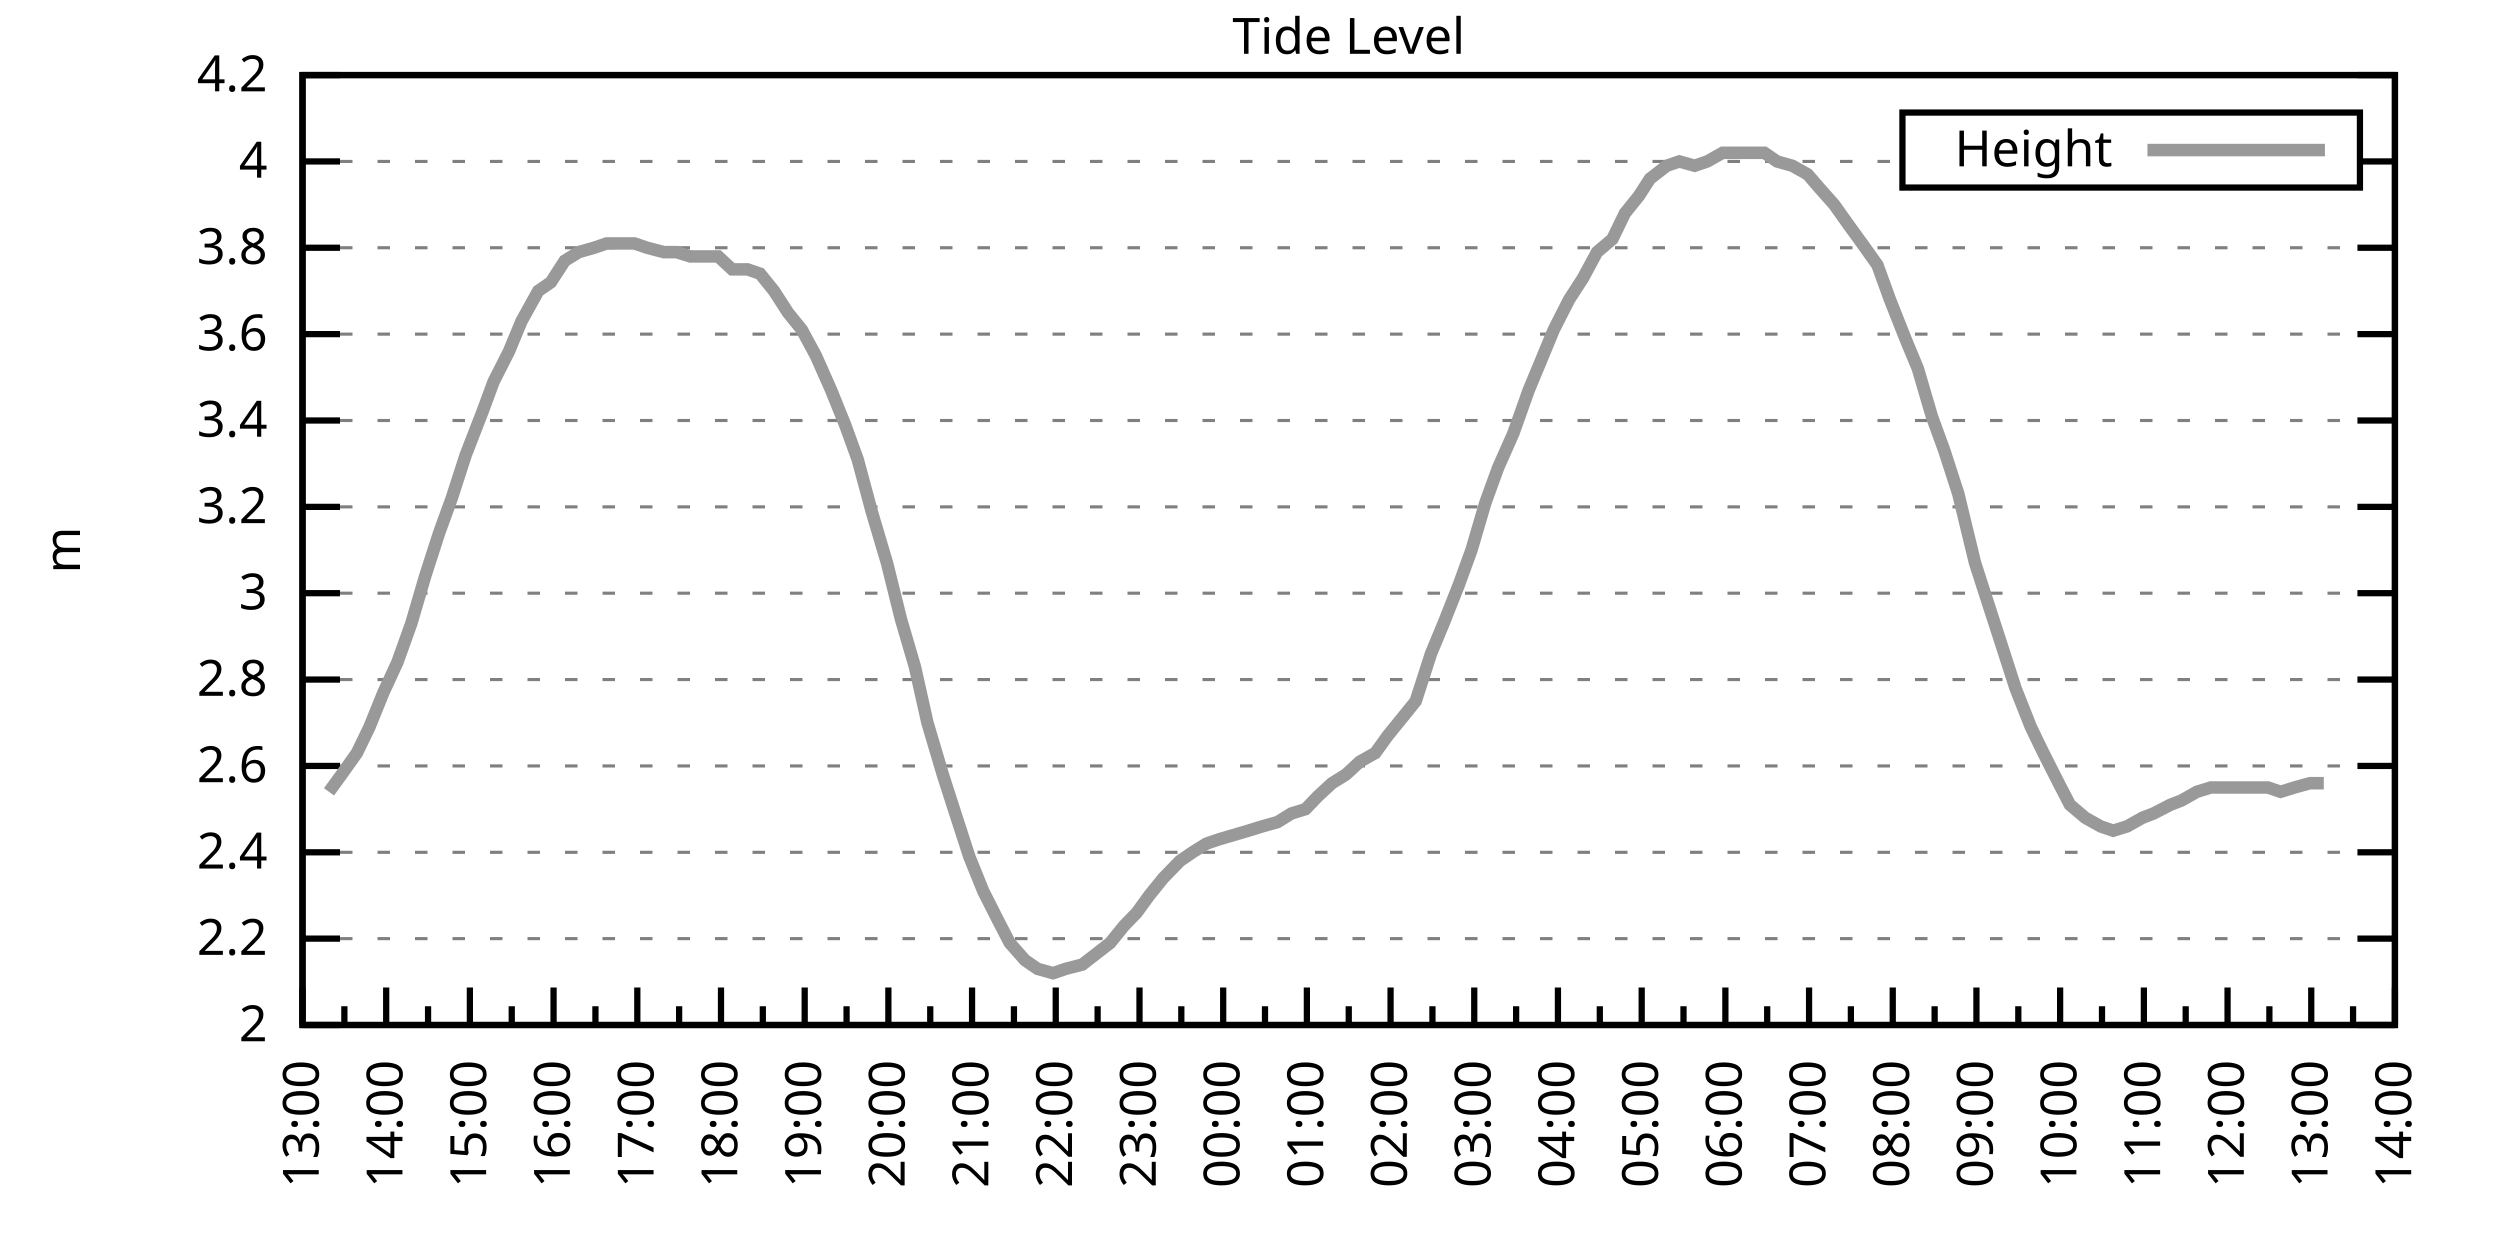
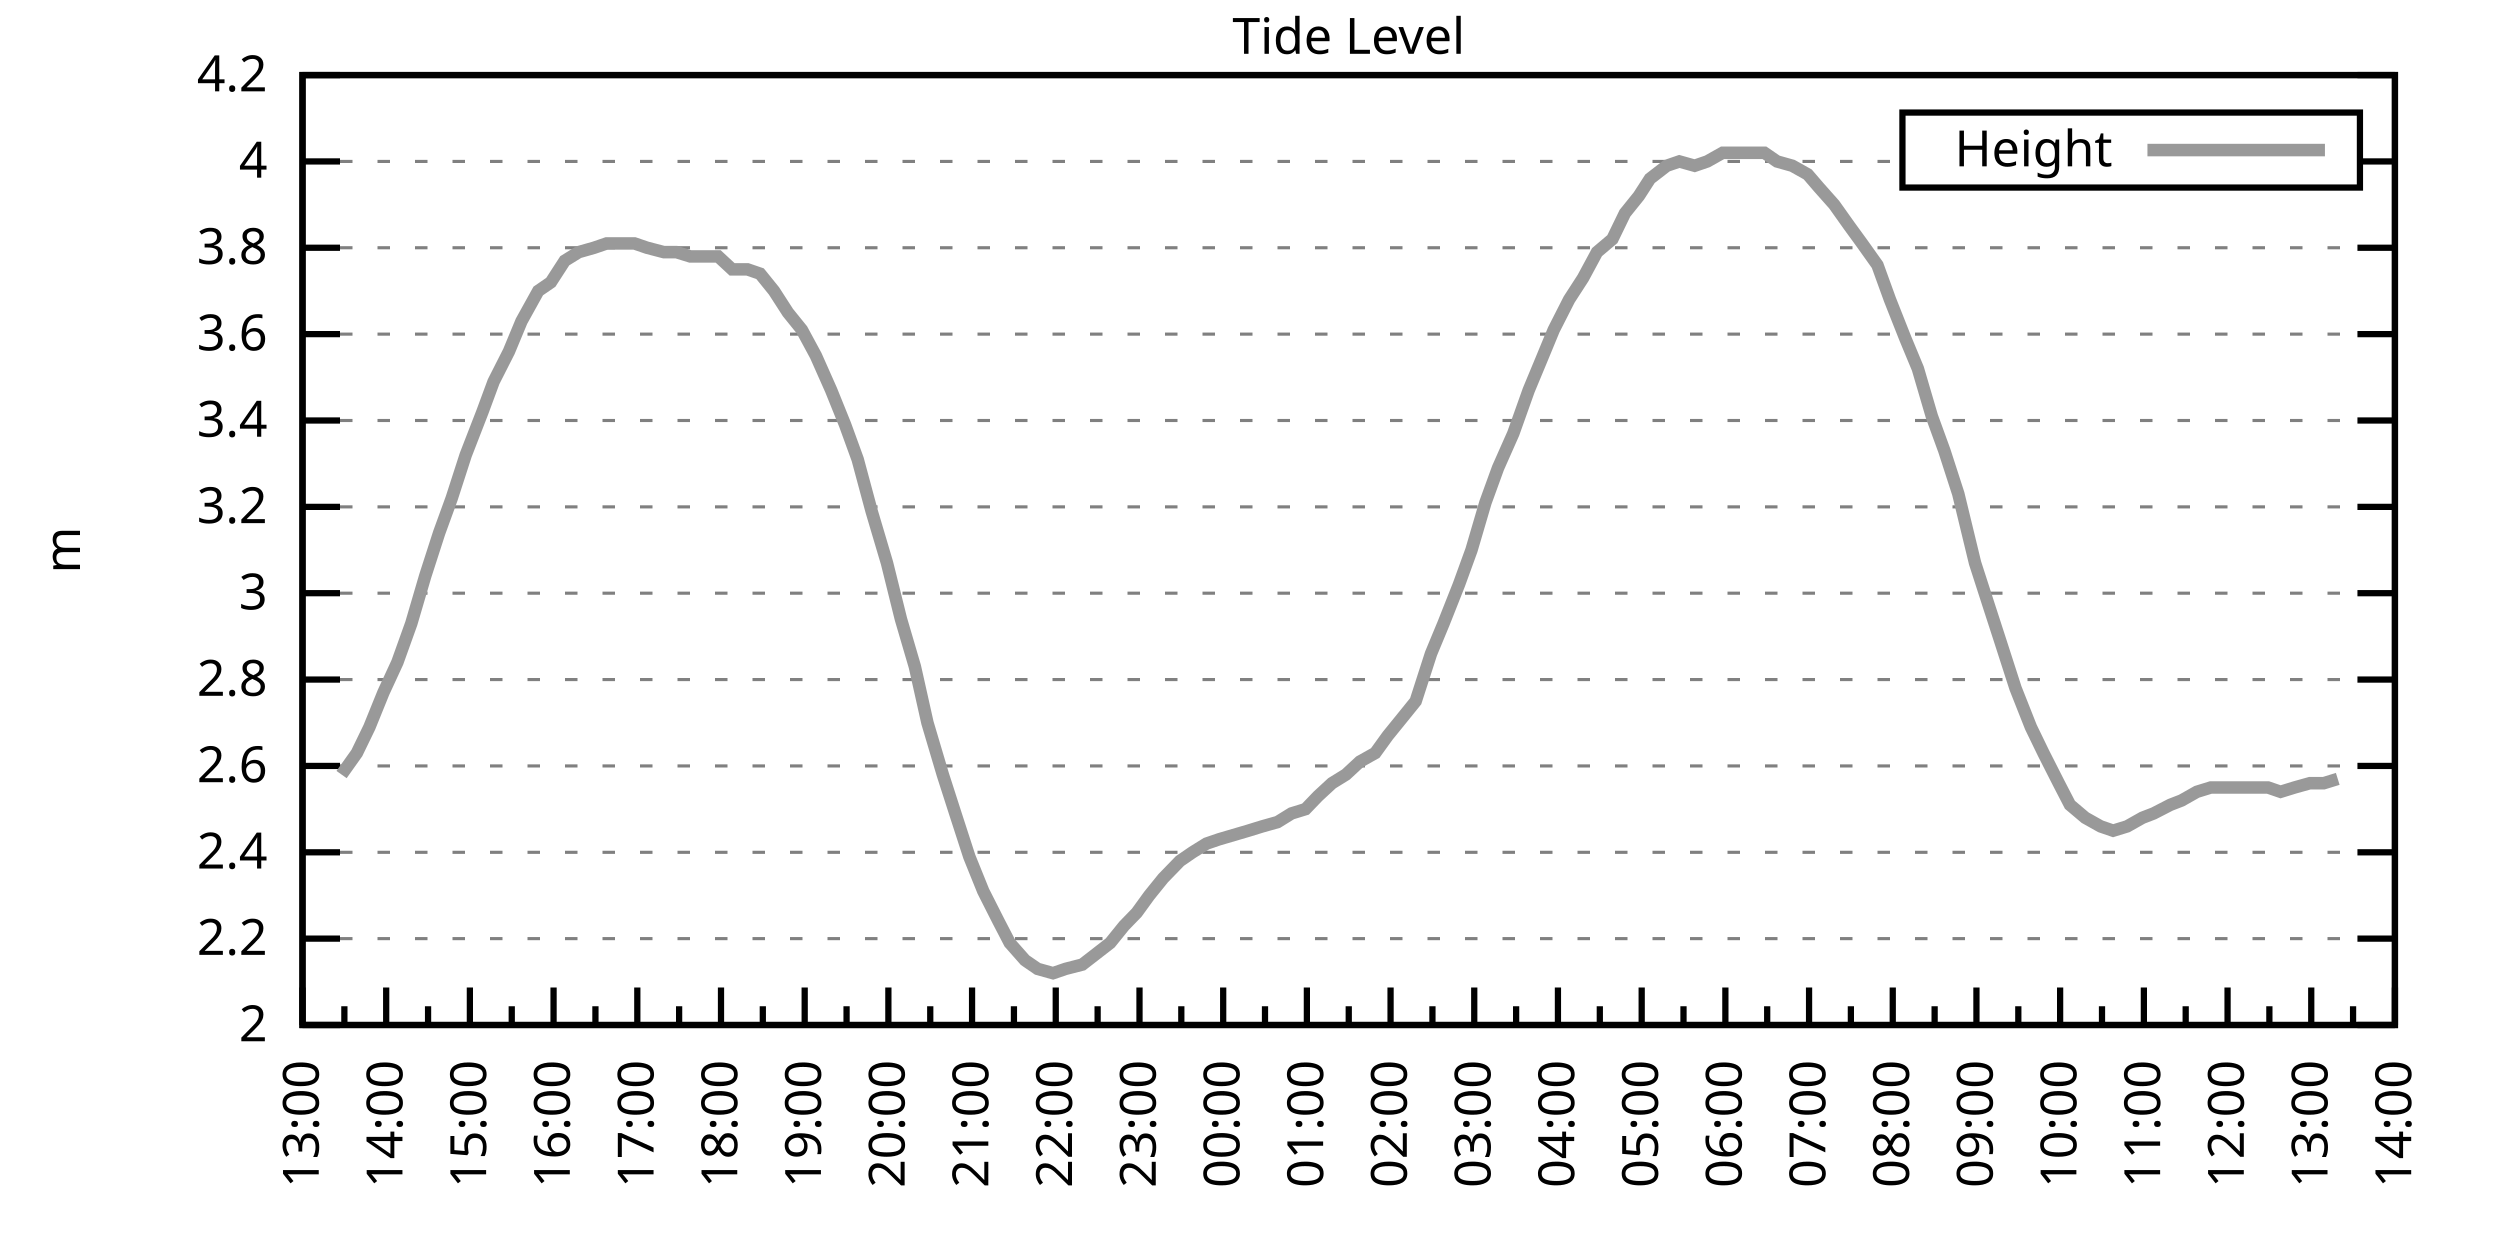
<svg xmlns="http://www.w3.org/2000/svg" xmlns:xlink="http://www.w3.org/1999/xlink" width="400" height="200" viewBox="0 0 400 200">
  <g id="gnuplot_canvas">
    <rect x="0" y="0" width="400" height="200" fill="none" />
    <defs>
      <circle id="gpDot" r="0.5" stroke-width="0.5" stroke="currentColor" />
      <path id="gpPt0" stroke-width="0.333" stroke="currentColor" d="M-1,0 h2 M0,-1 v2" />
      <path id="gpPt1" stroke-width="0.333" stroke="currentColor" d="M-1,-1 L1,1 M1,-1 L-1,1" />
      <path id="gpPt2" stroke-width="0.333" stroke="currentColor" d="M-1,0 L1,0 M0,-1 L0,1 M-1,-1 L1,1 M-1,1 L1,-1" />
      <rect id="gpPt3" stroke-width="0.333" stroke="currentColor" x="-1" y="-1" width="2" height="2" />
      <rect id="gpPt4" stroke-width="0.333" stroke="currentColor" fill="currentColor" x="-1" y="-1" width="2" height="2" />
      <circle id="gpPt5" stroke-width="0.333" stroke="currentColor" cx="0" cy="0" r="1" />
      <use xlink:href="#gpPt5" id="gpPt6" fill="currentColor" stroke="none" />
      <path id="gpPt7" stroke-width="0.333" stroke="currentColor" d="M0,-1.33 L-1.33,0.67 L1.33,0.67 z" />
      <use xlink:href="#gpPt7" id="gpPt8" fill="currentColor" stroke="none" />
      <use xlink:href="#gpPt7" id="gpPt9" stroke="currentColor" transform="rotate(180)" />
      <use xlink:href="#gpPt9" id="gpPt10" fill="currentColor" stroke="none" />
      <use xlink:href="#gpPt3" id="gpPt11" stroke="currentColor" transform="rotate(45)" />
      <use xlink:href="#gpPt11" id="gpPt12" fill="currentColor" stroke="none" />
      <path id="gpPt13" stroke-width="0.333" stroke="currentColor" d="M0,1.330 L1.265,0.411 L0.782,-1.067 L-0.782,-1.076 L-1.265,0.411 z" />
      <use xlink:href="#gpPt13" id="gpPt14" fill="currentColor" stroke="none" />
      <filter id="textbox" filterUnits="objectBoundingBox" x="0" y="0" height="1" width="1">
        <feFlood flood-color="white" flood-opacity="1" result="bgnd" />
        <feComposite in="SourceGraphic" in2="bgnd" operator="atop" />
      </filter>
      <filter id="greybox" filterUnits="objectBoundingBox" x="0" y="0" height="1" width="1">
        <feFlood flood-color="lightgrey" flood-opacity="1" result="grey" />
        <feComposite in="SourceGraphic" in2="grey" operator="atop" />
      </filter>
    </defs>
    <g fill="none" color="white" stroke="currentColor" stroke-width="1.00" stroke-linecap="butt" stroke-linejoin="miter">
</g>
    <g fill="none" color="black" stroke="currentColor" stroke-width="1.00" stroke-linecap="butt" stroke-linejoin="miter">
      <g stroke="none" shape-rendering="crispEdges">
        <polygon fill="rgb(255, 255, 255)" points="48.40,164.00 383.18,164.00 383.18,12.02 48.40,12.02 " />
      </g>
    </g>
    <g fill="none" color="black" stroke="currentColor" stroke-width="1.00" stroke-linecap="butt" stroke-linejoin="miter">
</g>
    <g fill="none" color="black" stroke="black" stroke-width="0.50" stroke-linecap="butt" stroke-linejoin="miter">
</g>
    <g fill="none" color="gray" stroke="currentColor" stroke-width="0.50" stroke-linecap="butt" stroke-linejoin="miter">
      <path stroke="gray" stroke-dasharray="2,4" class="gridline" d="M48.40,164.00 L383.19,164.00  " />
    </g>
    <g fill="none" color="gray" stroke="gray" stroke-width="1.00" stroke-linecap="butt" stroke-linejoin="miter">
</g>
    <g fill="none" color="black" stroke="currentColor" stroke-width="1.00" stroke-linecap="butt" stroke-linejoin="miter">
      <path stroke="black" d="M48.40,164.00 L54.40,164.00 M383.19,164.00 L377.19,164.00  " />
      <g transform="translate(42.80,166.60)" stroke="none" fill="black" font-family="Sans" font-size="8.00" text-anchor="end">
        <text>
          <tspan font-family="Sans"> 2</tspan>
        </text>
      </g>
    </g>
    <g fill="none" color="black" stroke="currentColor" stroke-width="1.00" stroke-linecap="butt" stroke-linejoin="miter">
</g>
    <g fill="none" color="black" stroke="black" stroke-width="0.50" stroke-linecap="butt" stroke-linejoin="miter">
</g>
    <g fill="none" color="gray" stroke="currentColor" stroke-width="0.50" stroke-linecap="butt" stroke-linejoin="miter">
      <path stroke="gray" stroke-dasharray="2,4" class="gridline" d="M48.40,150.18 L383.19,150.18  " />
    </g>
    <g fill="none" color="gray" stroke="gray" stroke-width="1.00" stroke-linecap="butt" stroke-linejoin="miter">
</g>
    <g fill="none" color="black" stroke="currentColor" stroke-width="1.00" stroke-linecap="butt" stroke-linejoin="miter">
      <path stroke="black" d="M48.40,150.18 L54.40,150.18 M383.19,150.18 L377.19,150.18  " />
      <g transform="translate(42.80,152.78)" stroke="none" fill="black" font-family="Sans" font-size="8.00" text-anchor="end">
        <text>
          <tspan font-family="Sans"> 2.2</tspan>
        </text>
      </g>
    </g>
    <g fill="none" color="black" stroke="currentColor" stroke-width="1.00" stroke-linecap="butt" stroke-linejoin="miter">
</g>
    <g fill="none" color="black" stroke="black" stroke-width="0.50" stroke-linecap="butt" stroke-linejoin="miter">
</g>
    <g fill="none" color="gray" stroke="currentColor" stroke-width="0.50" stroke-linecap="butt" stroke-linejoin="miter">
      <path stroke="gray" stroke-dasharray="2,4" class="gridline" d="M48.40,136.37 L383.19,136.37  " />
    </g>
    <g fill="none" color="gray" stroke="gray" stroke-width="1.00" stroke-linecap="butt" stroke-linejoin="miter">
</g>
    <g fill="none" color="black" stroke="currentColor" stroke-width="1.00" stroke-linecap="butt" stroke-linejoin="miter">
      <path stroke="black" d="M48.40,136.37 L54.40,136.37 M383.19,136.37 L377.19,136.37  " />
      <g transform="translate(42.80,138.97)" stroke="none" fill="black" font-family="Sans" font-size="8.00" text-anchor="end">
        <text>
          <tspan font-family="Sans"> 2.4</tspan>
        </text>
      </g>
    </g>
    <g fill="none" color="black" stroke="currentColor" stroke-width="1.00" stroke-linecap="butt" stroke-linejoin="miter">
</g>
    <g fill="none" color="black" stroke="black" stroke-width="0.50" stroke-linecap="butt" stroke-linejoin="miter">
</g>
    <g fill="none" color="gray" stroke="currentColor" stroke-width="0.50" stroke-linecap="butt" stroke-linejoin="miter">
      <path stroke="gray" stroke-dasharray="2,4" class="gridline" d="M48.40,122.55 L383.19,122.55  " />
    </g>
    <g fill="none" color="gray" stroke="gray" stroke-width="1.00" stroke-linecap="butt" stroke-linejoin="miter">
</g>
    <g fill="none" color="black" stroke="currentColor" stroke-width="1.00" stroke-linecap="butt" stroke-linejoin="miter">
      <path stroke="black" d="M48.40,122.55 L54.40,122.55 M383.19,122.55 L377.19,122.55  " />
      <g transform="translate(42.80,125.15)" stroke="none" fill="black" font-family="Sans" font-size="8.00" text-anchor="end">
        <text>
          <tspan font-family="Sans"> 2.6</tspan>
        </text>
      </g>
    </g>
    <g fill="none" color="black" stroke="currentColor" stroke-width="1.00" stroke-linecap="butt" stroke-linejoin="miter">
</g>
    <g fill="none" color="black" stroke="black" stroke-width="0.50" stroke-linecap="butt" stroke-linejoin="miter">
</g>
    <g fill="none" color="gray" stroke="currentColor" stroke-width="0.50" stroke-linecap="butt" stroke-linejoin="miter">
      <path stroke="gray" stroke-dasharray="2,4" class="gridline" d="M48.40,108.73 L383.19,108.73  " />
    </g>
    <g fill="none" color="gray" stroke="gray" stroke-width="1.00" stroke-linecap="butt" stroke-linejoin="miter">
</g>
    <g fill="none" color="black" stroke="currentColor" stroke-width="1.00" stroke-linecap="butt" stroke-linejoin="miter">
      <path stroke="black" d="M48.40,108.73 L54.40,108.73 M383.19,108.73 L377.19,108.73  " />
      <g transform="translate(42.80,111.33)" stroke="none" fill="black" font-family="Sans" font-size="8.00" text-anchor="end">
        <text>
          <tspan font-family="Sans"> 2.8</tspan>
        </text>
      </g>
    </g>
    <g fill="none" color="black" stroke="currentColor" stroke-width="1.00" stroke-linecap="butt" stroke-linejoin="miter">
</g>
    <g fill="none" color="black" stroke="black" stroke-width="0.50" stroke-linecap="butt" stroke-linejoin="miter">
</g>
    <g fill="none" color="gray" stroke="currentColor" stroke-width="0.50" stroke-linecap="butt" stroke-linejoin="miter">
      <path stroke="gray" stroke-dasharray="2,4" class="gridline" d="M48.40,94.91 L383.19,94.91  " />
    </g>
    <g fill="none" color="gray" stroke="gray" stroke-width="1.00" stroke-linecap="butt" stroke-linejoin="miter">
</g>
    <g fill="none" color="black" stroke="currentColor" stroke-width="1.00" stroke-linecap="butt" stroke-linejoin="miter">
      <path stroke="black" d="M48.40,94.91 L54.40,94.91 M383.19,94.91 L377.19,94.91  " />
      <g transform="translate(42.80,97.51)" stroke="none" fill="black" font-family="Sans" font-size="8.00" text-anchor="end">
        <text>
          <tspan font-family="Sans"> 3</tspan>
        </text>
      </g>
    </g>
    <g fill="none" color="black" stroke="currentColor" stroke-width="1.00" stroke-linecap="butt" stroke-linejoin="miter">
</g>
    <g fill="none" color="black" stroke="black" stroke-width="0.50" stroke-linecap="butt" stroke-linejoin="miter">
</g>
    <g fill="none" color="gray" stroke="currentColor" stroke-width="0.50" stroke-linecap="butt" stroke-linejoin="miter">
      <path stroke="gray" stroke-dasharray="2,4" class="gridline" d="M48.40,81.10 L383.19,81.10  " />
    </g>
    <g fill="none" color="gray" stroke="gray" stroke-width="1.00" stroke-linecap="butt" stroke-linejoin="miter">
</g>
    <g fill="none" color="black" stroke="currentColor" stroke-width="1.00" stroke-linecap="butt" stroke-linejoin="miter">
      <path stroke="black" d="M48.40,81.10 L54.40,81.10 M383.19,81.10 L377.19,81.10  " />
      <g transform="translate(42.80,83.70)" stroke="none" fill="black" font-family="Sans" font-size="8.00" text-anchor="end">
        <text>
          <tspan font-family="Sans"> 3.2</tspan>
        </text>
      </g>
    </g>
    <g fill="none" color="black" stroke="currentColor" stroke-width="1.00" stroke-linecap="butt" stroke-linejoin="miter">
</g>
    <g fill="none" color="black" stroke="black" stroke-width="0.50" stroke-linecap="butt" stroke-linejoin="miter">
</g>
    <g fill="none" color="gray" stroke="currentColor" stroke-width="0.50" stroke-linecap="butt" stroke-linejoin="miter">
      <path stroke="gray" stroke-dasharray="2,4" class="gridline" d="M48.40,67.28 L383.19,67.28  " />
    </g>
    <g fill="none" color="gray" stroke="gray" stroke-width="1.00" stroke-linecap="butt" stroke-linejoin="miter">
</g>
    <g fill="none" color="black" stroke="currentColor" stroke-width="1.00" stroke-linecap="butt" stroke-linejoin="miter">
      <path stroke="black" d="M48.40,67.28 L54.40,67.28 M383.19,67.28 L377.19,67.28  " />
      <g transform="translate(42.80,69.88)" stroke="none" fill="black" font-family="Sans" font-size="8.00" text-anchor="end">
        <text>
          <tspan font-family="Sans"> 3.4</tspan>
        </text>
      </g>
    </g>
    <g fill="none" color="black" stroke="currentColor" stroke-width="1.00" stroke-linecap="butt" stroke-linejoin="miter">
</g>
    <g fill="none" color="black" stroke="black" stroke-width="0.50" stroke-linecap="butt" stroke-linejoin="miter">
</g>
    <g fill="none" color="gray" stroke="currentColor" stroke-width="0.50" stroke-linecap="butt" stroke-linejoin="miter">
      <path stroke="gray" stroke-dasharray="2,4" class="gridline" d="M48.40,53.46 L383.19,53.46  " />
    </g>
    <g fill="none" color="gray" stroke="gray" stroke-width="1.00" stroke-linecap="butt" stroke-linejoin="miter">
</g>
    <g fill="none" color="black" stroke="currentColor" stroke-width="1.00" stroke-linecap="butt" stroke-linejoin="miter">
      <path stroke="black" d="M48.40,53.46 L54.40,53.46 M383.19,53.46 L377.19,53.46  " />
      <g transform="translate(42.80,56.06)" stroke="none" fill="black" font-family="Sans" font-size="8.00" text-anchor="end">
        <text>
          <tspan font-family="Sans"> 3.6</tspan>
        </text>
      </g>
    </g>
    <g fill="none" color="black" stroke="currentColor" stroke-width="1.00" stroke-linecap="butt" stroke-linejoin="miter">
</g>
    <g fill="none" color="black" stroke="black" stroke-width="0.50" stroke-linecap="butt" stroke-linejoin="miter">
</g>
    <g fill="none" color="gray" stroke="currentColor" stroke-width="0.50" stroke-linecap="butt" stroke-linejoin="miter">
      <path stroke="gray" stroke-dasharray="2,4" class="gridline" d="M48.40,39.64 L383.19,39.64  " />
    </g>
    <g fill="none" color="gray" stroke="gray" stroke-width="1.00" stroke-linecap="butt" stroke-linejoin="miter">
</g>
    <g fill="none" color="black" stroke="currentColor" stroke-width="1.00" stroke-linecap="butt" stroke-linejoin="miter">
      <path stroke="black" d="M48.40,39.64 L54.40,39.64 M383.19,39.64 L377.19,39.64  " />
      <g transform="translate(42.80,42.24)" stroke="none" fill="black" font-family="Sans" font-size="8.00" text-anchor="end">
        <text>
          <tspan font-family="Sans"> 3.8</tspan>
        </text>
      </g>
    </g>
    <g fill="none" color="black" stroke="currentColor" stroke-width="1.00" stroke-linecap="butt" stroke-linejoin="miter">
</g>
    <g fill="none" color="black" stroke="black" stroke-width="0.50" stroke-linecap="butt" stroke-linejoin="miter">
</g>
    <g fill="none" color="gray" stroke="currentColor" stroke-width="0.50" stroke-linecap="butt" stroke-linejoin="miter">
      <path stroke="gray" stroke-dasharray="2,4" class="gridline" d="M48.40,25.83 L304.39,25.83 M377.59,25.83 L383.19,25.83  " />
    </g>
    <g fill="none" color="gray" stroke="gray" stroke-width="1.00" stroke-linecap="butt" stroke-linejoin="miter">
</g>
    <g fill="none" color="black" stroke="currentColor" stroke-width="1.00" stroke-linecap="butt" stroke-linejoin="miter">
      <path stroke="black" d="M48.40,25.83 L54.40,25.83 M383.19,25.83 L377.19,25.83  " />
      <g transform="translate(42.80,28.43)" stroke="none" fill="black" font-family="Sans" font-size="8.00" text-anchor="end">
        <text>
          <tspan font-family="Sans"> 4</tspan>
        </text>
      </g>
    </g>
    <g fill="none" color="black" stroke="currentColor" stroke-width="1.00" stroke-linecap="butt" stroke-linejoin="miter">
</g>
    <g fill="none" color="black" stroke="black" stroke-width="0.50" stroke-linecap="butt" stroke-linejoin="miter">
</g>
    <g fill="none" color="gray" stroke="currentColor" stroke-width="0.50" stroke-linecap="butt" stroke-linejoin="miter">
      <path stroke="gray" stroke-dasharray="2,4" class="gridline" d="M48.40,12.01 L383.19,12.01  " />
    </g>
    <g fill="none" color="gray" stroke="gray" stroke-width="1.00" stroke-linecap="butt" stroke-linejoin="miter">
</g>
    <g fill="none" color="black" stroke="currentColor" stroke-width="1.00" stroke-linecap="butt" stroke-linejoin="miter">
      <path stroke="black" d="M48.40,12.01 L54.40,12.01 M383.19,12.01 L377.19,12.01  " />
      <g transform="translate(42.80,14.61)" stroke="none" fill="black" font-family="Sans" font-size="8.00" text-anchor="end">
        <text>
          <tspan font-family="Sans"> 4.2</tspan>
        </text>
      </g>
    </g>
    <g fill="none" color="black" stroke="currentColor" stroke-width="1.00" stroke-linecap="butt" stroke-linejoin="miter">
      <path stroke="black" d="M48.40,164.00 L48.40,158.00  " />
      <g transform="translate(51.00,169.60) rotate(270)" stroke="none" fill="black" font-family="Sans" font-size="8.00" text-anchor="end">
        <text>
          <tspan font-family="Sans">13:00</tspan>
        </text>
      </g>
    </g>
    <g fill="none" color="black" stroke="currentColor" stroke-width="1.00" stroke-linecap="butt" stroke-linejoin="miter">
      <path stroke="black" d="M55.10,164.00 L55.10,161.00 M61.79,164.00 L61.79,158.00  " />
      <g transform="translate(64.39,169.60) rotate(270)" stroke="none" fill="black" font-family="Sans" font-size="8.00" text-anchor="end">
        <text>
          <tspan font-family="Sans">14:00</tspan>
        </text>
      </g>
    </g>
    <g fill="none" color="black" stroke="currentColor" stroke-width="1.00" stroke-linecap="butt" stroke-linejoin="miter">
      <path stroke="black" d="M68.49,164.00 L68.49,161.00 M75.18,164.00 L75.18,158.00  " />
      <g transform="translate(77.78,169.60) rotate(270)" stroke="none" fill="black" font-family="Sans" font-size="8.00" text-anchor="end">
        <text>
          <tspan font-family="Sans">15:00</tspan>
        </text>
      </g>
    </g>
    <g fill="none" color="black" stroke="currentColor" stroke-width="1.00" stroke-linecap="butt" stroke-linejoin="miter">
      <path stroke="black" d="M81.88,164.00 L81.88,161.00 M88.57,164.00 L88.57,158.00  " />
      <g transform="translate(91.17,169.60) rotate(270)" stroke="none" fill="black" font-family="Sans" font-size="8.00" text-anchor="end">
        <text>
          <tspan font-family="Sans">16:00</tspan>
        </text>
      </g>
    </g>
    <g fill="none" color="black" stroke="currentColor" stroke-width="1.00" stroke-linecap="butt" stroke-linejoin="miter">
      <path stroke="black" d="M95.27,164.00 L95.27,161.00 M101.97,164.00 L101.97,158.00  " />
      <g transform="translate(104.57,169.60) rotate(270)" stroke="none" fill="black" font-family="Sans" font-size="8.00" text-anchor="end">
        <text>
          <tspan font-family="Sans">17:00</tspan>
        </text>
      </g>
    </g>
    <g fill="none" color="black" stroke="currentColor" stroke-width="1.00" stroke-linecap="butt" stroke-linejoin="miter">
      <path stroke="black" d="M108.66,164.00 L108.66,161.00 M115.36,164.00 L115.36,158.00  " />
      <g transform="translate(117.96,169.60) rotate(270)" stroke="none" fill="black" font-family="Sans" font-size="8.00" text-anchor="end">
        <text>
          <tspan font-family="Sans">18:00</tspan>
        </text>
      </g>
    </g>
    <g fill="none" color="black" stroke="currentColor" stroke-width="1.00" stroke-linecap="butt" stroke-linejoin="miter">
      <path stroke="black" d="M122.05,164.00 L122.05,161.00 M128.75,164.00 L128.75,158.00  " />
      <g transform="translate(131.35,169.60) rotate(270)" stroke="none" fill="black" font-family="Sans" font-size="8.00" text-anchor="end">
        <text>
          <tspan font-family="Sans">19:00</tspan>
        </text>
      </g>
    </g>
    <g fill="none" color="black" stroke="currentColor" stroke-width="1.00" stroke-linecap="butt" stroke-linejoin="miter">
      <path stroke="black" d="M135.45,164.00 L135.45,161.00 M142.14,164.00 L142.14,158.00  " />
      <g transform="translate(144.74,169.60) rotate(270)" stroke="none" fill="black" font-family="Sans" font-size="8.00" text-anchor="end">
        <text>
          <tspan font-family="Sans">20:00</tspan>
        </text>
      </g>
    </g>
    <g fill="none" color="black" stroke="currentColor" stroke-width="1.00" stroke-linecap="butt" stroke-linejoin="miter">
      <path stroke="black" d="M148.84,164.00 L148.84,161.00 M155.53,164.00 L155.53,158.00  " />
      <g transform="translate(158.13,169.60) rotate(270)" stroke="none" fill="black" font-family="Sans" font-size="8.00" text-anchor="end">
        <text>
          <tspan font-family="Sans">21:00</tspan>
        </text>
      </g>
    </g>
    <g fill="none" color="black" stroke="currentColor" stroke-width="1.00" stroke-linecap="butt" stroke-linejoin="miter">
      <path stroke="black" d="M162.23,164.00 L162.23,161.00 M168.92,164.00 L168.92,158.00  " />
      <g transform="translate(171.52,169.60) rotate(270)" stroke="none" fill="black" font-family="Sans" font-size="8.00" text-anchor="end">
        <text>
          <tspan font-family="Sans">22:00</tspan>
        </text>
      </g>
    </g>
    <g fill="none" color="black" stroke="currentColor" stroke-width="1.00" stroke-linecap="butt" stroke-linejoin="miter">
      <path stroke="black" d="M175.62,164.00 L175.62,161.00 M182.32,164.00 L182.32,158.00  " />
      <g transform="translate(184.92,169.60) rotate(270)" stroke="none" fill="black" font-family="Sans" font-size="8.00" text-anchor="end">
        <text>
          <tspan font-family="Sans">23:00</tspan>
        </text>
      </g>
    </g>
    <g fill="none" color="black" stroke="currentColor" stroke-width="1.00" stroke-linecap="butt" stroke-linejoin="miter">
      <path stroke="black" d="M189.01,164.00 L189.01,161.00 M195.71,164.00 L195.71,158.00  " />
      <g transform="translate(198.31,169.60) rotate(270)" stroke="none" fill="black" font-family="Sans" font-size="8.00" text-anchor="end">
        <text>
          <tspan font-family="Sans">00:00</tspan>
        </text>
      </g>
    </g>
    <g fill="none" color="black" stroke="currentColor" stroke-width="1.00" stroke-linecap="butt" stroke-linejoin="miter">
      <path stroke="black" d="M202.40,164.00 L202.40,161.00 M209.10,164.00 L209.10,158.00  " />
      <g transform="translate(211.70,169.60) rotate(270)" stroke="none" fill="black" font-family="Sans" font-size="8.00" text-anchor="end">
        <text>
          <tspan font-family="Sans">01:00</tspan>
        </text>
      </g>
    </g>
    <g fill="none" color="black" stroke="currentColor" stroke-width="1.00" stroke-linecap="butt" stroke-linejoin="miter">
      <path stroke="black" d="M215.80,164.00 L215.80,161.00 M222.49,164.00 L222.49,158.00  " />
      <g transform="translate(225.09,169.60) rotate(270)" stroke="none" fill="black" font-family="Sans" font-size="8.00" text-anchor="end">
        <text>
          <tspan font-family="Sans">02:00</tspan>
        </text>
      </g>
    </g>
    <g fill="none" color="black" stroke="currentColor" stroke-width="1.00" stroke-linecap="butt" stroke-linejoin="miter">
      <path stroke="black" d="M229.19,164.00 L229.19,161.00 M235.88,164.00 L235.88,158.00  " />
      <g transform="translate(238.48,169.60) rotate(270)" stroke="none" fill="black" font-family="Sans" font-size="8.00" text-anchor="end">
        <text>
          <tspan font-family="Sans">03:00</tspan>
        </text>
      </g>
    </g>
    <g fill="none" color="black" stroke="currentColor" stroke-width="1.00" stroke-linecap="butt" stroke-linejoin="miter">
      <path stroke="black" d="M242.58,164.00 L242.58,161.00 M249.27,164.00 L249.27,158.00  " />
      <g transform="translate(251.87,169.60) rotate(270)" stroke="none" fill="black" font-family="Sans" font-size="8.00" text-anchor="end">
        <text>
          <tspan font-family="Sans">04:00</tspan>
        </text>
      </g>
    </g>
    <g fill="none" color="black" stroke="currentColor" stroke-width="1.00" stroke-linecap="butt" stroke-linejoin="miter">
      <path stroke="black" d="M255.97,164.00 L255.97,161.00 M262.67,164.00 L262.67,158.00  " />
      <g transform="translate(265.27,169.60) rotate(270)" stroke="none" fill="black" font-family="Sans" font-size="8.00" text-anchor="end">
        <text>
          <tspan font-family="Sans">05:00</tspan>
        </text>
      </g>
    </g>
    <g fill="none" color="black" stroke="currentColor" stroke-width="1.00" stroke-linecap="butt" stroke-linejoin="miter">
      <path stroke="black" d="M269.36,164.00 L269.36,161.00 M276.06,164.00 L276.06,158.00  " />
      <g transform="translate(278.66,169.60) rotate(270)" stroke="none" fill="black" font-family="Sans" font-size="8.00" text-anchor="end">
        <text>
          <tspan font-family="Sans">06:00</tspan>
        </text>
      </g>
    </g>
    <g fill="none" color="black" stroke="currentColor" stroke-width="1.00" stroke-linecap="butt" stroke-linejoin="miter">
      <path stroke="black" d="M282.75,164.00 L282.75,161.00 M289.45,164.00 L289.45,158.00  " />
      <g transform="translate(292.05,169.60) rotate(270)" stroke="none" fill="black" font-family="Sans" font-size="8.00" text-anchor="end">
        <text>
          <tspan font-family="Sans">07:00</tspan>
        </text>
      </g>
    </g>
    <g fill="none" color="black" stroke="currentColor" stroke-width="1.00" stroke-linecap="butt" stroke-linejoin="miter">
      <path stroke="black" d="M296.14,164.00 L296.14,161.00 M302.84,164.00 L302.84,158.00  " />
      <g transform="translate(305.44,169.60) rotate(270)" stroke="none" fill="black" font-family="Sans" font-size="8.00" text-anchor="end">
        <text>
          <tspan font-family="Sans">08:00</tspan>
        </text>
      </g>
    </g>
    <g fill="none" color="black" stroke="currentColor" stroke-width="1.00" stroke-linecap="butt" stroke-linejoin="miter">
      <path stroke="black" d="M309.54,164.00 L309.54,161.00 M316.23,164.00 L316.23,158.00  " />
      <g transform="translate(318.83,169.60) rotate(270)" stroke="none" fill="black" font-family="Sans" font-size="8.00" text-anchor="end">
        <text>
          <tspan font-family="Sans">09:00</tspan>
        </text>
      </g>
    </g>
    <g fill="none" color="black" stroke="currentColor" stroke-width="1.00" stroke-linecap="butt" stroke-linejoin="miter">
      <path stroke="black" d="M322.93,164.00 L322.93,161.00 M329.62,164.00 L329.62,158.00  " />
      <g transform="translate(332.22,169.60) rotate(270)" stroke="none" fill="black" font-family="Sans" font-size="8.00" text-anchor="end">
        <text>
          <tspan font-family="Sans">10:00</tspan>
        </text>
      </g>
    </g>
    <g fill="none" color="black" stroke="currentColor" stroke-width="1.00" stroke-linecap="butt" stroke-linejoin="miter">
      <path stroke="black" d="M336.32,164.00 L336.32,161.00 M343.02,164.00 L343.02,158.00  " />
      <g transform="translate(345.62,169.60) rotate(270)" stroke="none" fill="black" font-family="Sans" font-size="8.00" text-anchor="end">
        <text>
          <tspan font-family="Sans">11:00</tspan>
        </text>
      </g>
    </g>
    <g fill="none" color="black" stroke="currentColor" stroke-width="1.00" stroke-linecap="butt" stroke-linejoin="miter">
      <path stroke="black" d="M349.71,164.00 L349.71,161.00 M356.41,164.00 L356.41,158.00  " />
      <g transform="translate(359.01,169.60) rotate(270)" stroke="none" fill="black" font-family="Sans" font-size="8.00" text-anchor="end">
        <text>
          <tspan font-family="Sans">12:00</tspan>
        </text>
      </g>
    </g>
    <g fill="none" color="black" stroke="currentColor" stroke-width="1.00" stroke-linecap="butt" stroke-linejoin="miter">
      <path stroke="black" d="M363.10,164.00 L363.10,161.00 M369.80,164.00 L369.80,158.00  " />
      <g transform="translate(372.40,169.60) rotate(270)" stroke="none" fill="black" font-family="Sans" font-size="8.00" text-anchor="end">
        <text>
          <tspan font-family="Sans">13:00</tspan>
        </text>
      </g>
    </g>
    <g fill="none" color="black" stroke="currentColor" stroke-width="1.00" stroke-linecap="butt" stroke-linejoin="miter">
      <path stroke="black" d="M376.49,164.00 L376.49,161.00 M383.19,164.00 L383.19,158.00  " />
      <g transform="translate(385.79,169.60) rotate(270)" stroke="none" fill="black" font-family="Sans" font-size="8.00" text-anchor="end">
        <text>
          <tspan font-family="Sans">14:00</tspan>
        </text>
      </g>
    </g>
    <g fill="none" color="black" stroke="currentColor" stroke-width="1.00" stroke-linecap="butt" stroke-linejoin="miter">
</g>
    <g fill="none" color="black" stroke="currentColor" stroke-width="1.00" stroke-linecap="butt" stroke-linejoin="miter">
      <path stroke="black" d="M48.40,12.01 L48.40,164.00 L383.19,164.00 L383.19,12.01 L48.40,12.01 Z  " />
    </g>
    <g fill="none" color="black" stroke="currentColor" stroke-width="1.00" stroke-linecap="butt" stroke-linejoin="miter">
      <g transform="translate(12.80,88.01) rotate(270)" stroke="none" fill="black" font-family="Sans" font-size="8.00" text-anchor="middle">
        <text>
          <tspan font-family="Sans">m</tspan>
        </text>
      </g>
    </g>
    <g fill="none" color="black" stroke="currentColor" stroke-width="1.00" stroke-linecap="butt" stroke-linejoin="miter">
</g>
    <g fill="none" color="black" stroke="currentColor" stroke-width="1.00" stroke-linecap="butt" stroke-linejoin="miter">
      <path stroke="black" d="M304.39,30.01 L304.39,18.01 L377.59,18.01 L377.59,30.01 L304.39,30.01 Z  " />
    </g>
    <g id="Tide_level_plot_1">
      <g fill="none" color="white" stroke="black" stroke-width="2.00" stroke-linecap="butt" stroke-linejoin="miter">
</g>
      <g fill="none" color="black" stroke="currentColor" stroke-width="2.00" stroke-linecap="butt" stroke-linejoin="miter">
        <g transform="translate(337.99,26.61)" stroke="none" fill="black" font-family="Sans" font-size="8.00" text-anchor="end">
          <text>
            <tspan font-family="Sans">Height</tspan>
          </text>
        </g>
      </g>
      <g fill="none" color="black" stroke="currentColor" stroke-width="2.00" stroke-linecap="butt" stroke-linejoin="miter">
-         <path stroke="rgb(153, 153, 153)" d="M343.59,24.01 L371.99,24.01 M52.64,126.69 L54.65,123.93 L57.10,120.48 L59.11,116.33 L61.35,110.80 L63.58,105.97   L65.81,99.75 L68.04,92.15 L70.27,85.24 L72.28,79.71 L74.51,72.81 L77.19,65.90 L78.98,61.06 L81.43,56.23   L83.44,51.39 L86.12,46.55 L88.13,45.17 L90.36,41.72 L92.59,40.34 L95.05,39.64 L97.06,38.95 L99.51,38.95   L101.52,38.95 L103.53,39.64 L106.21,40.34 L108.22,40.34 L110.45,41.03 L112.68,41.03 L114.91,41.03 L117.14,43.10   L119.60,43.10 L121.61,43.79 L123.84,46.55 L126.07,50.01 L128.30,52.77 L130.54,56.92 L132.99,62.44 L135.22,67.97   L137.23,73.50 L139.46,81.79 L141.92,90.08 L144.15,99.06 L146.38,106.66 L148.39,115.64 L150.85,123.93 L152.85,130.15   L155.09,137.06 L157.32,142.58 L159.77,147.42 L161.56,150.87 L164.01,153.64 L166.02,155.02 L168.48,155.71 L170.49,155.02   L173.17,154.33 L174.95,152.95 L177.63,150.87 L179.86,148.11 L181.87,146.04 L183.88,143.27 L186.11,140.51 L188.79,137.75   L190.80,136.37 L193.03,134.98 L195.04,134.29 L199.73,132.91 L201.96,132.22 L204.41,131.53 L206.64,130.15 L208.88,129.46   L210.88,127.38 L213.12,125.31 L215.35,123.93 L217.58,121.86 L220.04,120.48 L222.04,117.71 L224.28,114.95 L226.51,112.19   L228.96,104.59 L230.97,99.75 L233.43,93.53 L235.44,88.00 L237.67,80.41 L239.68,74.88 L242.13,69.35 L244.59,62.44   L246.60,57.61 L248.60,52.77 L251.06,47.93 L253.29,44.48 L255.52,40.34 L257.98,38.26 L259.99,34.12 L262.22,31.35   L264.00,28.59 L266.68,26.52 L268.69,25.83 L271.15,26.52 L273.16,25.83 L275.61,24.45 L277.84,24.45 L280.30,24.45   L282.31,24.45 L284.32,25.83 L286.77,26.52 L289.23,27.90 L291.01,29.97 L293.47,32.74 L295.92,36.19 L297.93,38.95   L300.39,42.41 L302.39,47.93 L304.85,54.15 L306.86,58.99 L309.09,66.59 L311.10,72.12 L313.33,79.02 L316.01,90.08   L318.24,96.99 L320.03,102.51 L322.48,110.11 L324.94,116.33 L326.95,120.48 L329.40,125.31 L331.19,128.77 L333.64,130.84   L336.10,132.22 L338.10,132.91 L340.34,132.22 L342.79,130.84 L344.58,130.15 L347.26,128.77 L349.04,128.08 L351.50,126.69   L353.73,126.00 L355.96,126.00 L358.19,126.00 L360.42,126.00 L362.88,126.00 L364.89,126.69 L367.12,126.00 L369.58,125.31   L371.81,125.31  " />
+         <path stroke="rgb(153, 153, 153)" d="M343.59,24.01 L371.99,24.01 M54.65,123.93 L57.10,120.48 L59.11,116.33 L61.35,110.80 L63.58,105.97 L65.81,99.75   L68.04,92.15 L70.27,85.24 L72.28,79.71 L74.51,72.81 L77.19,65.90 L78.98,61.06 L81.43,56.23 L83.44,51.39   L86.12,46.55 L88.13,45.17 L90.36,41.72 L92.59,40.34 L95.05,39.64 L97.06,38.95 L99.51,38.95 L101.52,38.95   L103.53,39.64 L106.21,40.34 L108.22,40.34 L110.45,41.03 L112.68,41.03 L114.91,41.03 L117.14,43.10 L119.60,43.10   L121.61,43.79 L123.84,46.55 L126.07,50.01 L128.30,52.77 L130.54,56.92 L132.99,62.44 L135.22,67.97 L137.23,73.50   L139.46,81.79 L141.92,90.08 L144.15,99.06 L146.38,106.66 L148.39,115.64 L150.85,123.93 L152.85,130.15 L155.09,137.06   L157.32,142.58 L159.77,147.42 L161.56,150.87 L164.01,153.64 L166.02,155.02 L168.48,155.71 L170.49,155.02 L173.17,154.33   L174.95,152.95 L177.63,150.87 L179.86,148.11 L181.87,146.04 L183.88,143.27 L186.11,140.51 L188.79,137.75 L190.80,136.37   L193.03,134.98 L195.04,134.29 L199.73,132.91 L201.96,132.22 L204.41,131.53 L206.64,130.15 L208.88,129.46 L210.88,127.38   L213.12,125.31 L215.35,123.93 L217.58,121.86 L220.04,120.48 L222.04,117.71 L224.28,114.95 L226.51,112.19 L228.96,104.59   L230.97,99.75 L233.43,93.53 L235.44,88.00 L237.67,80.41 L239.68,74.88 L242.13,69.35 L244.59,62.44 L246.60,57.61   L248.60,52.77 L251.06,47.93 L253.29,44.48 L255.52,40.34 L257.98,38.26 L259.99,34.12 L262.22,31.35 L264.00,28.59   L266.68,26.52 L268.69,25.83 L271.15,26.52 L273.16,25.83 L275.61,24.45 L277.84,24.45 L280.30,24.45 L282.31,24.45   L284.32,25.83 L286.77,26.52 L289.23,27.90 L291.01,29.97 L293.47,32.74 L295.92,36.19 L297.93,38.95 L300.39,42.41   L302.39,47.93 L304.85,54.15 L306.86,58.99 L309.09,66.59 L311.10,72.12 L313.33,79.02 L316.01,90.08 L318.24,96.99   L320.03,102.51 L322.48,110.11 L324.94,116.33 L326.95,120.48 L329.40,125.31 L331.19,128.77 L333.64,130.84 L336.10,132.22   L338.10,132.91 L340.34,132.22 L342.79,130.84 L344.58,130.15 L347.26,128.77 L349.04,128.08 L351.50,126.69 L353.73,126.00   L355.96,126.00 L358.19,126.00 L360.42,126.00 L362.88,126.00 L364.89,126.69 L367.12,126.00 L369.58,125.31 L371.81,125.31   L374.04,124.62  " />
      </g>
    </g>
    <g fill="none" color="black" stroke="currentColor" stroke-width="2.00" stroke-linecap="butt" stroke-linejoin="miter">
</g>
    <g fill="none" color="black" stroke="black" stroke-width="1.00" stroke-linecap="butt" stroke-linejoin="miter">
</g>
    <g fill="none" color="black" stroke="currentColor" stroke-width="1.00" stroke-linecap="butt" stroke-linejoin="miter">
      <path stroke="black" d="M48.40,12.01 L48.40,164.00 L383.19,164.00 L383.19,12.01 L48.40,12.01 Z  " />
    </g>
    <g fill="none" color="black" stroke="currentColor" stroke-width="1.00" stroke-linecap="butt" stroke-linejoin="miter">
      <g transform="translate(215.79,8.61)" stroke="none" fill="black" font-family="Sans" font-size="8.00" text-anchor="middle">
        <text>
          <tspan font-family="Sans">Tide Level</tspan>
        </text>
      </g>
    </g>
    <g fill="none" color="black" stroke="currentColor" stroke-width="1.00" stroke-linecap="butt" stroke-linejoin="miter">
</g>
  </g>
</svg>
